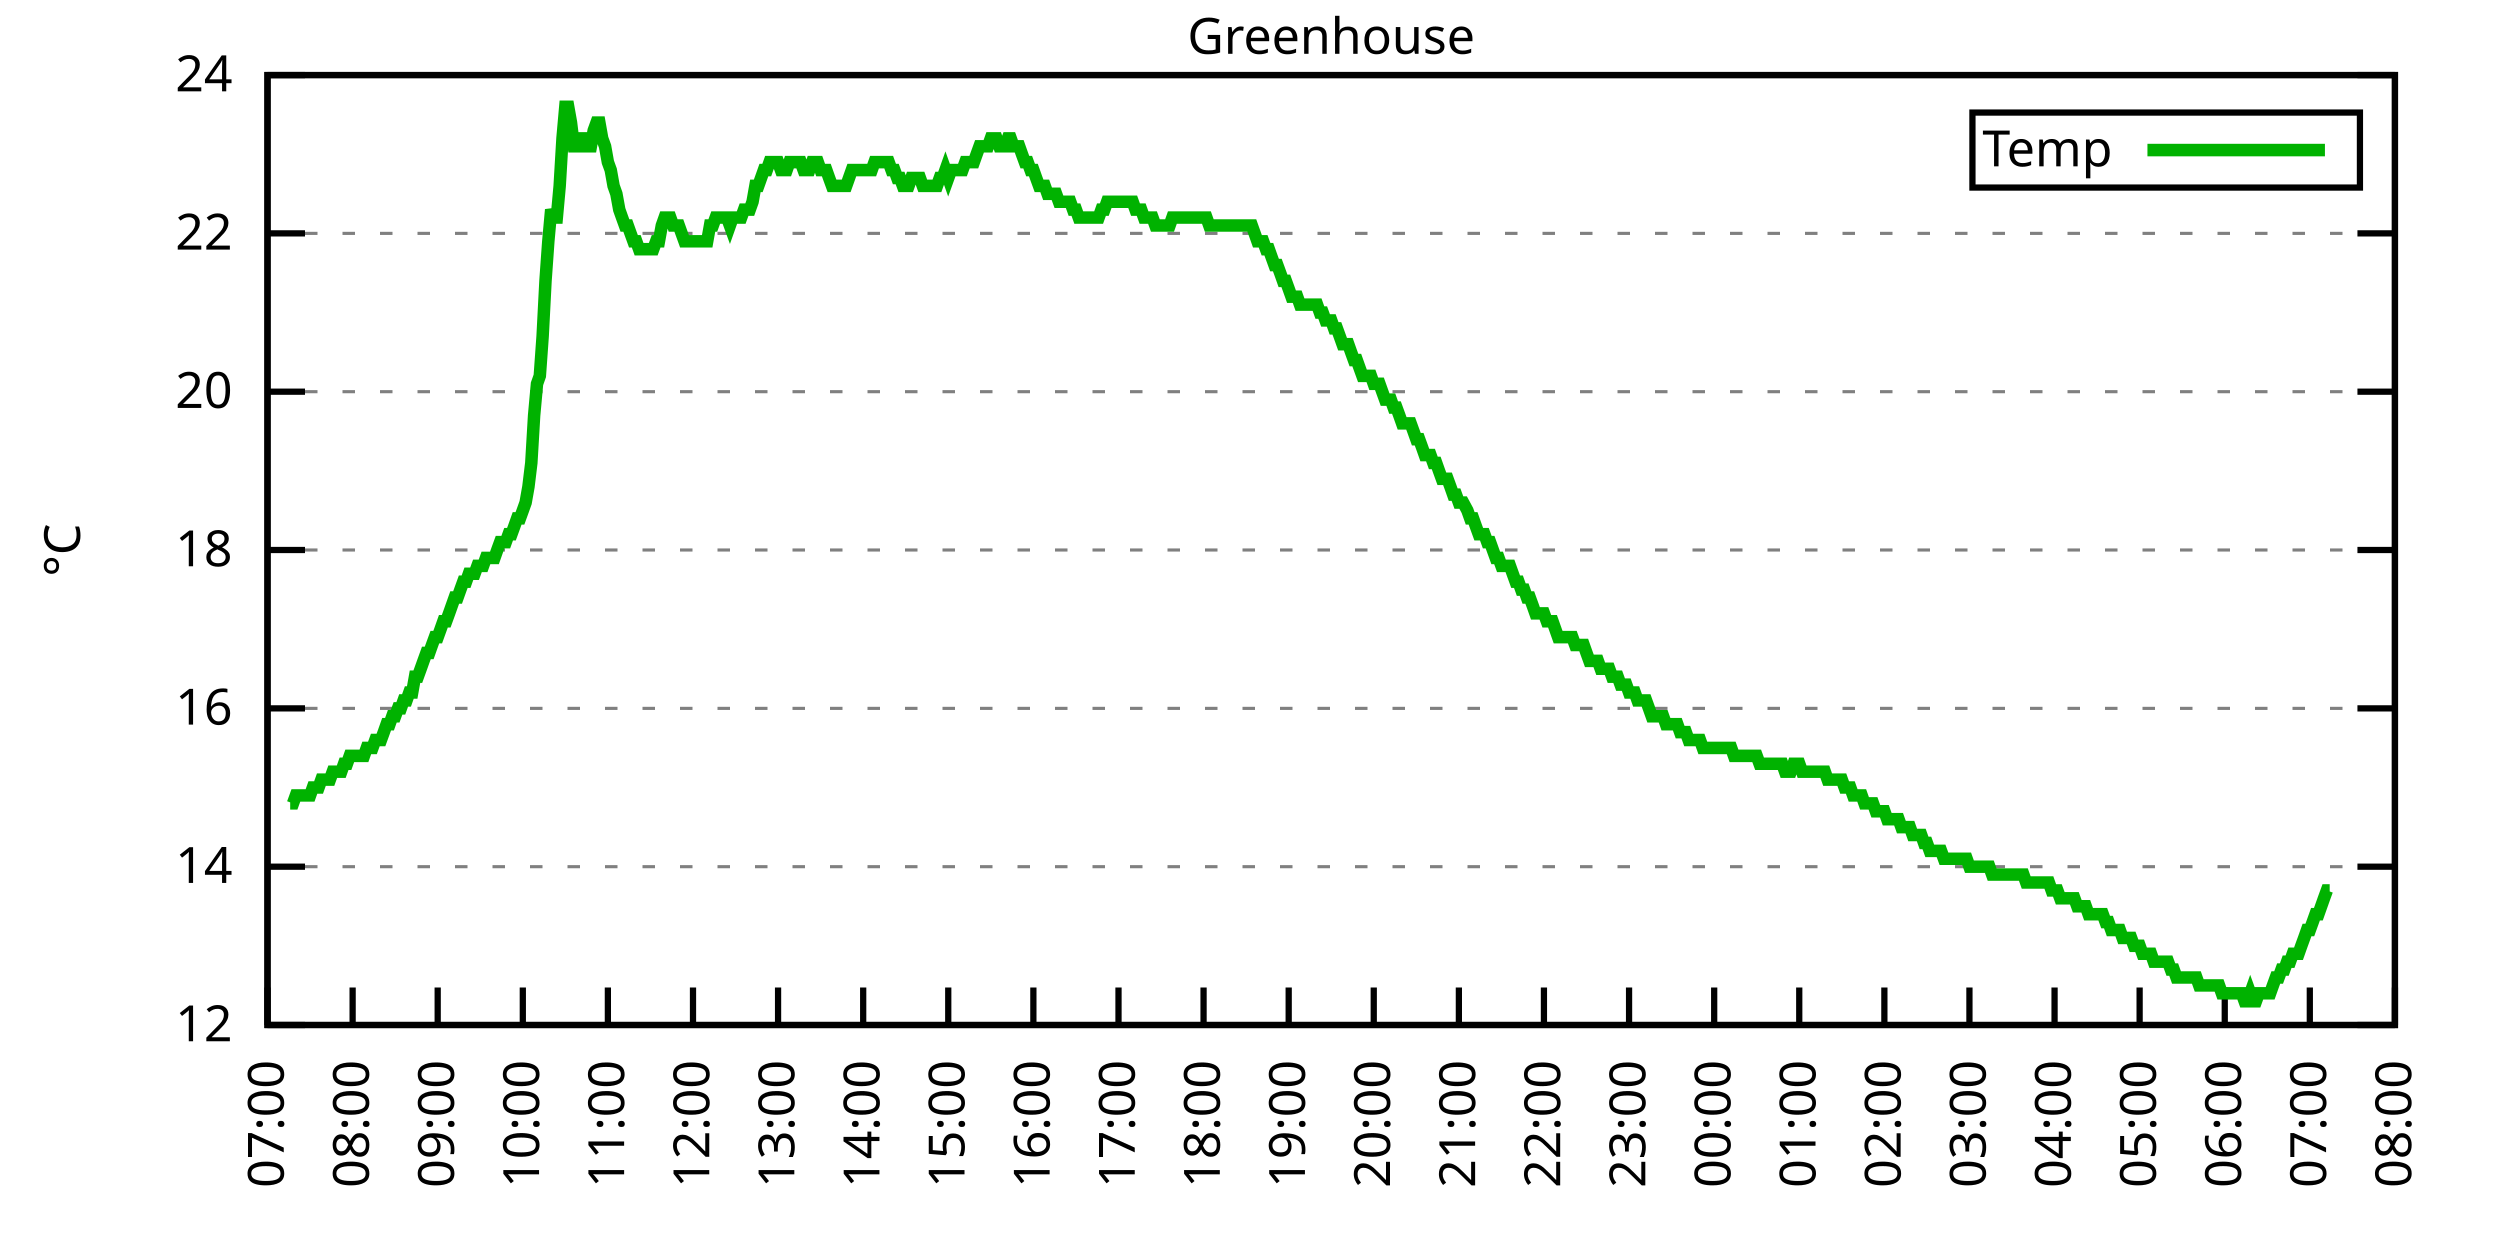
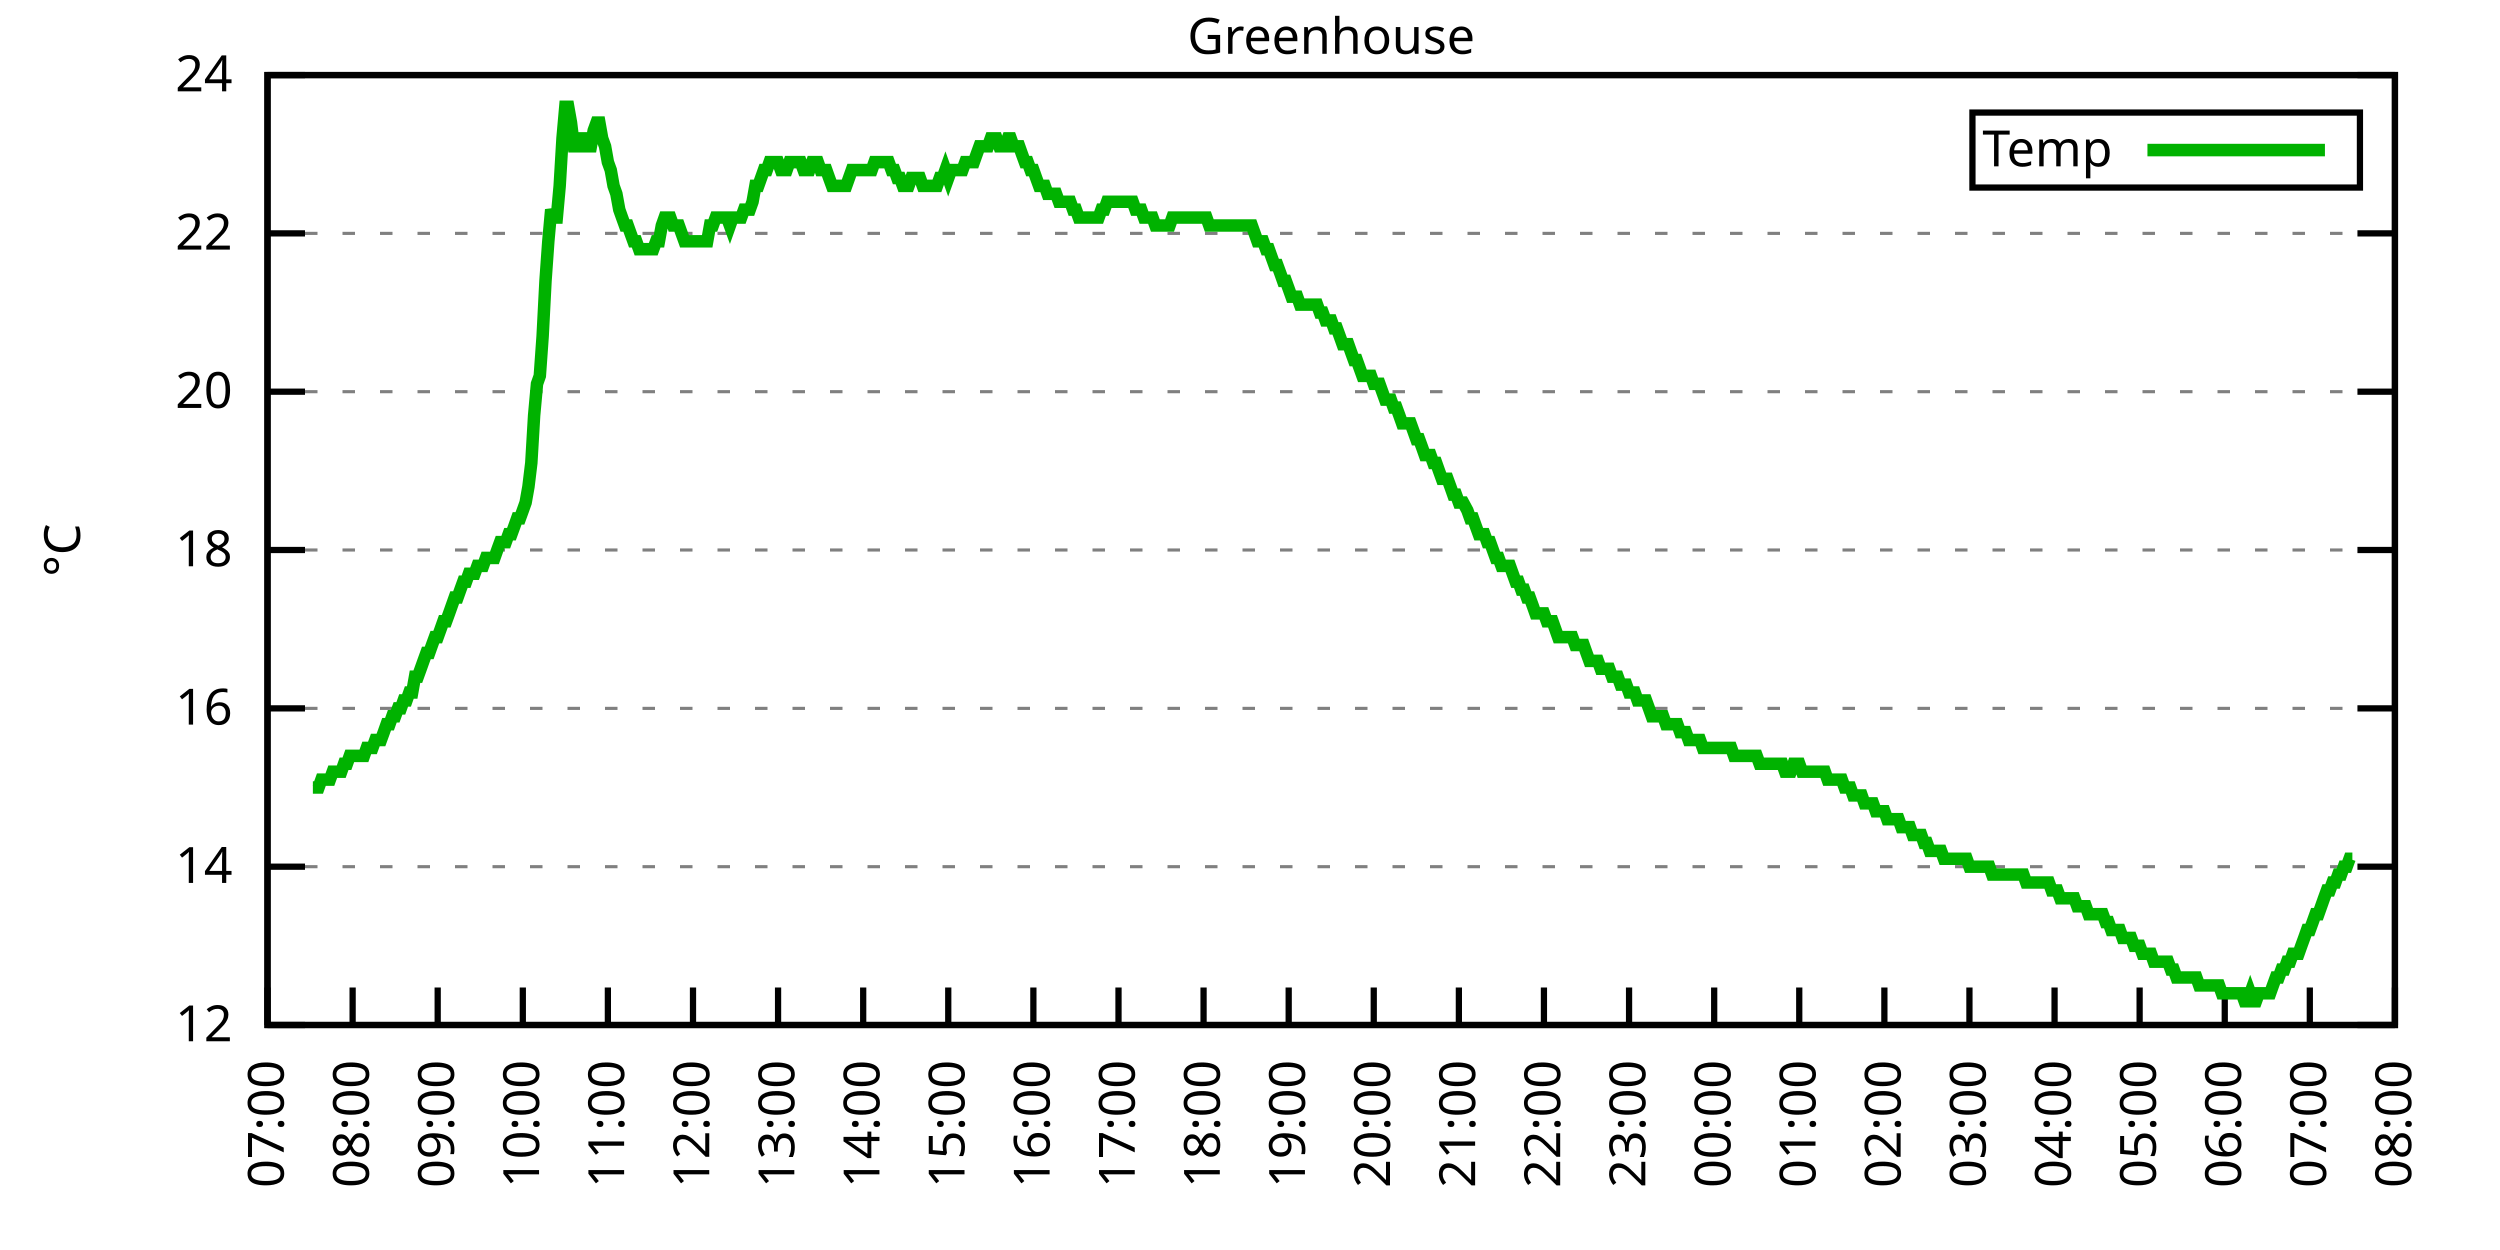
<svg xmlns="http://www.w3.org/2000/svg" xmlns:xlink="http://www.w3.org/1999/xlink" width="400" height="200" viewBox="0 0 400 200">
  <g id="gnuplot_canvas">
    <rect x="0" y="0" width="400" height="200" fill="none" />
    <defs>
      <circle id="gpDot" r="0.5" stroke-width="0.5" stroke="currentColor" />
      <path id="gpPt0" stroke-width="0.333" stroke="currentColor" d="M-1,0 h2 M0,-1 v2" />
      <path id="gpPt1" stroke-width="0.333" stroke="currentColor" d="M-1,-1 L1,1 M1,-1 L-1,1" />
      <path id="gpPt2" stroke-width="0.333" stroke="currentColor" d="M-1,0 L1,0 M0,-1 L0,1 M-1,-1 L1,1 M-1,1 L1,-1" />
      <rect id="gpPt3" stroke-width="0.333" stroke="currentColor" x="-1" y="-1" width="2" height="2" />
      <rect id="gpPt4" stroke-width="0.333" stroke="currentColor" fill="currentColor" x="-1" y="-1" width="2" height="2" />
      <circle id="gpPt5" stroke-width="0.333" stroke="currentColor" cx="0" cy="0" r="1" />
      <use xlink:href="#gpPt5" id="gpPt6" fill="currentColor" stroke="none" />
      <path id="gpPt7" stroke-width="0.333" stroke="currentColor" d="M0,-1.33 L-1.33,0.67 L1.33,0.67 z" />
      <use xlink:href="#gpPt7" id="gpPt8" fill="currentColor" stroke="none" />
      <use xlink:href="#gpPt7" id="gpPt9" stroke="currentColor" transform="rotate(180)" />
      <use xlink:href="#gpPt9" id="gpPt10" fill="currentColor" stroke="none" />
      <use xlink:href="#gpPt3" id="gpPt11" stroke="currentColor" transform="rotate(45)" />
      <use xlink:href="#gpPt11" id="gpPt12" fill="currentColor" stroke="none" />
      <path id="gpPt13" stroke-width="0.333" stroke="currentColor" d="M0,1.330 L1.265,0.411 L0.782,-1.067 L-0.782,-1.076 L-1.265,0.411 z" />
      <use xlink:href="#gpPt13" id="gpPt14" fill="currentColor" stroke="none" />
      <filter id="textbox" filterUnits="objectBoundingBox" x="0" y="0" height="1" width="1">
        <feFlood flood-color="white" flood-opacity="1" result="bgnd" />
        <feComposite in="SourceGraphic" in2="bgnd" operator="atop" />
      </filter>
      <filter id="greybox" filterUnits="objectBoundingBox" x="0" y="0" height="1" width="1">
        <feFlood flood-color="lightgrey" flood-opacity="1" result="grey" />
        <feComposite in="SourceGraphic" in2="grey" operator="atop" />
      </filter>
    </defs>
    <g fill="none" color="white" stroke="currentColor" stroke-width="1.00" stroke-linecap="butt" stroke-linejoin="miter">
</g>
    <g fill="none" color="black" stroke="currentColor" stroke-width="1.00" stroke-linecap="butt" stroke-linejoin="miter">
      <g stroke="none" shape-rendering="crispEdges">
        <polygon fill="rgb(255, 255, 255)" points="42.80,164.00 383.18,164.00 383.18,12.02 42.80,12.02 " />
      </g>
    </g>
    <g fill="none" color="black" stroke="currentColor" stroke-width="1.00" stroke-linecap="butt" stroke-linejoin="miter">
</g>
    <g fill="none" color="black" stroke="black" stroke-width="0.50" stroke-linecap="butt" stroke-linejoin="miter">
</g>
    <g fill="none" color="gray" stroke="currentColor" stroke-width="0.50" stroke-linecap="butt" stroke-linejoin="miter">
      <path stroke="gray" stroke-dasharray="2,4" class="gridline" d="M42.80,164.00 L383.19,164.00  " />
    </g>
    <g fill="none" color="gray" stroke="gray" stroke-width="1.00" stroke-linecap="butt" stroke-linejoin="miter">
</g>
    <g fill="none" color="black" stroke="currentColor" stroke-width="1.00" stroke-linecap="butt" stroke-linejoin="miter">
      <path stroke="black" d="M42.80,164.00 L48.80,164.00 M383.19,164.00 L377.19,164.00  " />
      <g transform="translate(37.20,166.60)" stroke="none" fill="black" font-family="Sans" font-size="8.00" text-anchor="end">
        <text>
          <tspan font-family="Sans"> 12</tspan>
        </text>
      </g>
    </g>
    <g fill="none" color="black" stroke="currentColor" stroke-width="1.00" stroke-linecap="butt" stroke-linejoin="miter">
</g>
    <g fill="none" color="black" stroke="black" stroke-width="0.50" stroke-linecap="butt" stroke-linejoin="miter">
</g>
    <g fill="none" color="gray" stroke="currentColor" stroke-width="0.50" stroke-linecap="butt" stroke-linejoin="miter">
      <path stroke="gray" stroke-dasharray="2,4" class="gridline" d="M42.80,138.67 L383.19,138.67  " />
    </g>
    <g fill="none" color="gray" stroke="gray" stroke-width="1.00" stroke-linecap="butt" stroke-linejoin="miter">
</g>
    <g fill="none" color="black" stroke="currentColor" stroke-width="1.00" stroke-linecap="butt" stroke-linejoin="miter">
      <path stroke="black" d="M42.80,138.67 L48.80,138.67 M383.19,138.67 L377.19,138.67  " />
      <g transform="translate(37.20,141.27)" stroke="none" fill="black" font-family="Sans" font-size="8.00" text-anchor="end">
        <text>
          <tspan font-family="Sans"> 14</tspan>
        </text>
      </g>
    </g>
    <g fill="none" color="black" stroke="currentColor" stroke-width="1.00" stroke-linecap="butt" stroke-linejoin="miter">
</g>
    <g fill="none" color="black" stroke="black" stroke-width="0.50" stroke-linecap="butt" stroke-linejoin="miter">
</g>
    <g fill="none" color="gray" stroke="currentColor" stroke-width="0.50" stroke-linecap="butt" stroke-linejoin="miter">
      <path stroke="gray" stroke-dasharray="2,4" class="gridline" d="M42.80,113.34 L383.19,113.34  " />
    </g>
    <g fill="none" color="gray" stroke="gray" stroke-width="1.00" stroke-linecap="butt" stroke-linejoin="miter">
</g>
    <g fill="none" color="black" stroke="currentColor" stroke-width="1.00" stroke-linecap="butt" stroke-linejoin="miter">
      <path stroke="black" d="M42.80,113.34 L48.80,113.34 M383.19,113.34 L377.19,113.34  " />
      <g transform="translate(37.20,115.94)" stroke="none" fill="black" font-family="Sans" font-size="8.00" text-anchor="end">
        <text>
          <tspan font-family="Sans"> 16</tspan>
        </text>
      </g>
    </g>
    <g fill="none" color="black" stroke="currentColor" stroke-width="1.00" stroke-linecap="butt" stroke-linejoin="miter">
</g>
    <g fill="none" color="black" stroke="black" stroke-width="0.50" stroke-linecap="butt" stroke-linejoin="miter">
</g>
    <g fill="none" color="gray" stroke="currentColor" stroke-width="0.50" stroke-linecap="butt" stroke-linejoin="miter">
      <path stroke="gray" stroke-dasharray="2,4" class="gridline" d="M42.80,88.00 L383.19,88.00  " />
    </g>
    <g fill="none" color="gray" stroke="gray" stroke-width="1.00" stroke-linecap="butt" stroke-linejoin="miter">
</g>
    <g fill="none" color="black" stroke="currentColor" stroke-width="1.00" stroke-linecap="butt" stroke-linejoin="miter">
      <path stroke="black" d="M42.80,88.00 L48.80,88.00 M383.19,88.00 L377.19,88.00  " />
      <g transform="translate(37.20,90.60)" stroke="none" fill="black" font-family="Sans" font-size="8.00" text-anchor="end">
        <text>
          <tspan font-family="Sans"> 18</tspan>
        </text>
      </g>
    </g>
    <g fill="none" color="black" stroke="currentColor" stroke-width="1.00" stroke-linecap="butt" stroke-linejoin="miter">
</g>
    <g fill="none" color="black" stroke="black" stroke-width="0.50" stroke-linecap="butt" stroke-linejoin="miter">
</g>
    <g fill="none" color="gray" stroke="currentColor" stroke-width="0.50" stroke-linecap="butt" stroke-linejoin="miter">
      <path stroke="gray" stroke-dasharray="2,4" class="gridline" d="M42.80,62.67 L383.19,62.67  " />
    </g>
    <g fill="none" color="gray" stroke="gray" stroke-width="1.00" stroke-linecap="butt" stroke-linejoin="miter">
</g>
    <g fill="none" color="black" stroke="currentColor" stroke-width="1.00" stroke-linecap="butt" stroke-linejoin="miter">
      <path stroke="black" d="M42.80,62.67 L48.80,62.67 M383.19,62.67 L377.19,62.67  " />
      <g transform="translate(37.20,65.27)" stroke="none" fill="black" font-family="Sans" font-size="8.00" text-anchor="end">
        <text>
          <tspan font-family="Sans"> 20</tspan>
        </text>
      </g>
    </g>
    <g fill="none" color="black" stroke="currentColor" stroke-width="1.00" stroke-linecap="butt" stroke-linejoin="miter">
</g>
    <g fill="none" color="black" stroke="black" stroke-width="0.50" stroke-linecap="butt" stroke-linejoin="miter">
</g>
    <g fill="none" color="gray" stroke="currentColor" stroke-width="0.50" stroke-linecap="butt" stroke-linejoin="miter">
      <path stroke="gray" stroke-dasharray="2,4" class="gridline" d="M42.80,37.34 L383.19,37.34  " />
    </g>
    <g fill="none" color="gray" stroke="gray" stroke-width="1.00" stroke-linecap="butt" stroke-linejoin="miter">
</g>
    <g fill="none" color="black" stroke="currentColor" stroke-width="1.00" stroke-linecap="butt" stroke-linejoin="miter">
      <path stroke="black" d="M42.80,37.34 L48.80,37.34 M383.19,37.34 L377.19,37.34  " />
      <g transform="translate(37.20,39.94)" stroke="none" fill="black" font-family="Sans" font-size="8.00" text-anchor="end">
        <text>
          <tspan font-family="Sans"> 22</tspan>
        </text>
      </g>
    </g>
    <g fill="none" color="black" stroke="currentColor" stroke-width="1.00" stroke-linecap="butt" stroke-linejoin="miter">
</g>
    <g fill="none" color="black" stroke="black" stroke-width="0.50" stroke-linecap="butt" stroke-linejoin="miter">
</g>
    <g fill="none" color="gray" stroke="currentColor" stroke-width="0.50" stroke-linecap="butt" stroke-linejoin="miter">
      <path stroke="gray" stroke-dasharray="2,4" class="gridline" d="M42.80,12.01 L383.19,12.01  " />
    </g>
    <g fill="none" color="gray" stroke="gray" stroke-width="1.00" stroke-linecap="butt" stroke-linejoin="miter">
</g>
    <g fill="none" color="black" stroke="currentColor" stroke-width="1.00" stroke-linecap="butt" stroke-linejoin="miter">
      <path stroke="black" d="M42.80,12.01 L48.80,12.01 M383.19,12.01 L377.19,12.01  " />
      <g transform="translate(37.20,14.61)" stroke="none" fill="black" font-family="Sans" font-size="8.00" text-anchor="end">
        <text>
          <tspan font-family="Sans"> 24</tspan>
        </text>
      </g>
    </g>
    <g fill="none" color="black" stroke="currentColor" stroke-width="1.00" stroke-linecap="butt" stroke-linejoin="miter">
      <path stroke="black" d="M42.80,164.00 L42.80,158.00  " />
      <g transform="translate(45.40,169.60) rotate(270.00)" stroke="none" fill="black" font-family="Sans" font-size="8.00" text-anchor="end">
        <text>
          <tspan font-family="Sans">07:00</tspan>
        </text>
      </g>
    </g>
    <g fill="none" color="black" stroke="currentColor" stroke-width="1.00" stroke-linecap="butt" stroke-linejoin="miter">
      <path stroke="black" d="M56.42,164.00 L56.42,158.00  " />
      <g transform="translate(59.02,169.60) rotate(270.00)" stroke="none" fill="black" font-family="Sans" font-size="8.00" text-anchor="end">
        <text>
          <tspan font-family="Sans">08:00</tspan>
        </text>
      </g>
    </g>
    <g fill="none" color="black" stroke="currentColor" stroke-width="1.00" stroke-linecap="butt" stroke-linejoin="miter">
      <path stroke="black" d="M70.03,164.00 L70.03,158.00  " />
      <g transform="translate(72.63,169.60) rotate(270.00)" stroke="none" fill="black" font-family="Sans" font-size="8.00" text-anchor="end">
        <text>
          <tspan font-family="Sans">09:00</tspan>
        </text>
      </g>
    </g>
    <g fill="none" color="black" stroke="currentColor" stroke-width="1.00" stroke-linecap="butt" stroke-linejoin="miter">
      <path stroke="black" d="M83.65,164.00 L83.65,158.00  " />
      <g transform="translate(86.25,169.60) rotate(270.00)" stroke="none" fill="black" font-family="Sans" font-size="8.00" text-anchor="end">
        <text>
          <tspan font-family="Sans">10:00</tspan>
        </text>
      </g>
    </g>
    <g fill="none" color="black" stroke="currentColor" stroke-width="1.00" stroke-linecap="butt" stroke-linejoin="miter">
      <path stroke="black" d="M97.26,164.00 L97.26,158.00  " />
      <g transform="translate(99.86,169.60) rotate(270.00)" stroke="none" fill="black" font-family="Sans" font-size="8.00" text-anchor="end">
        <text>
          <tspan font-family="Sans">11:00</tspan>
        </text>
      </g>
    </g>
    <g fill="none" color="black" stroke="currentColor" stroke-width="1.00" stroke-linecap="butt" stroke-linejoin="miter">
      <path stroke="black" d="M110.88,164.00 L110.88,158.00  " />
      <g transform="translate(113.48,169.60) rotate(270.00)" stroke="none" fill="black" font-family="Sans" font-size="8.00" text-anchor="end">
        <text>
          <tspan font-family="Sans">12:00</tspan>
        </text>
      </g>
    </g>
    <g fill="none" color="black" stroke="currentColor" stroke-width="1.00" stroke-linecap="butt" stroke-linejoin="miter">
      <path stroke="black" d="M124.49,164.00 L124.49,158.00  " />
      <g transform="translate(127.09,169.60) rotate(270.00)" stroke="none" fill="black" font-family="Sans" font-size="8.00" text-anchor="end">
        <text>
          <tspan font-family="Sans">13:00</tspan>
        </text>
      </g>
    </g>
    <g fill="none" color="black" stroke="currentColor" stroke-width="1.00" stroke-linecap="butt" stroke-linejoin="miter">
      <path stroke="black" d="M138.11,164.00 L138.11,158.00  " />
      <g transform="translate(140.71,169.60) rotate(270.00)" stroke="none" fill="black" font-family="Sans" font-size="8.00" text-anchor="end">
        <text>
          <tspan font-family="Sans">14:00</tspan>
        </text>
      </g>
    </g>
    <g fill="none" color="black" stroke="currentColor" stroke-width="1.00" stroke-linecap="butt" stroke-linejoin="miter">
      <path stroke="black" d="M151.72,164.00 L151.72,158.00  " />
      <g transform="translate(154.32,169.60) rotate(270.00)" stroke="none" fill="black" font-family="Sans" font-size="8.00" text-anchor="end">
        <text>
          <tspan font-family="Sans">15:00</tspan>
        </text>
      </g>
    </g>
    <g fill="none" color="black" stroke="currentColor" stroke-width="1.00" stroke-linecap="butt" stroke-linejoin="miter">
      <path stroke="black" d="M165.34,164.00 L165.34,158.00  " />
      <g transform="translate(167.94,169.60) rotate(270.00)" stroke="none" fill="black" font-family="Sans" font-size="8.00" text-anchor="end">
        <text>
          <tspan font-family="Sans">16:00</tspan>
        </text>
      </g>
    </g>
    <g fill="none" color="black" stroke="currentColor" stroke-width="1.00" stroke-linecap="butt" stroke-linejoin="miter">
      <path stroke="black" d="M178.96,164.00 L178.96,158.00  " />
      <g transform="translate(181.56,169.60) rotate(270.00)" stroke="none" fill="black" font-family="Sans" font-size="8.00" text-anchor="end">
        <text>
          <tspan font-family="Sans">17:00</tspan>
        </text>
      </g>
    </g>
    <g fill="none" color="black" stroke="currentColor" stroke-width="1.00" stroke-linecap="butt" stroke-linejoin="miter">
      <path stroke="black" d="M192.57,164.00 L192.57,158.00  " />
      <g transform="translate(195.17,169.60) rotate(270.00)" stroke="none" fill="black" font-family="Sans" font-size="8.00" text-anchor="end">
        <text>
          <tspan font-family="Sans">18:00</tspan>
        </text>
      </g>
    </g>
    <g fill="none" color="black" stroke="currentColor" stroke-width="1.00" stroke-linecap="butt" stroke-linejoin="miter">
      <path stroke="black" d="M206.19,164.00 L206.19,158.00  " />
      <g transform="translate(208.79,169.60) rotate(270.00)" stroke="none" fill="black" font-family="Sans" font-size="8.00" text-anchor="end">
        <text>
          <tspan font-family="Sans">19:00</tspan>
        </text>
      </g>
    </g>
    <g fill="none" color="black" stroke="currentColor" stroke-width="1.00" stroke-linecap="butt" stroke-linejoin="miter">
      <path stroke="black" d="M219.80,164.00 L219.80,158.00  " />
      <g transform="translate(222.40,169.60) rotate(270.00)" stroke="none" fill="black" font-family="Sans" font-size="8.00" text-anchor="end">
        <text>
          <tspan font-family="Sans">20:00</tspan>
        </text>
      </g>
    </g>
    <g fill="none" color="black" stroke="currentColor" stroke-width="1.00" stroke-linecap="butt" stroke-linejoin="miter">
      <path stroke="black" d="M233.42,164.00 L233.42,158.00  " />
      <g transform="translate(236.02,169.60) rotate(270.00)" stroke="none" fill="black" font-family="Sans" font-size="8.00" text-anchor="end">
        <text>
          <tspan font-family="Sans">21:00</tspan>
        </text>
      </g>
    </g>
    <g fill="none" color="black" stroke="currentColor" stroke-width="1.00" stroke-linecap="butt" stroke-linejoin="miter">
      <path stroke="black" d="M247.03,164.00 L247.03,158.00  " />
      <g transform="translate(249.63,169.60) rotate(270.00)" stroke="none" fill="black" font-family="Sans" font-size="8.00" text-anchor="end">
        <text>
          <tspan font-family="Sans">22:00</tspan>
        </text>
      </g>
    </g>
    <g fill="none" color="black" stroke="currentColor" stroke-width="1.00" stroke-linecap="butt" stroke-linejoin="miter">
      <path stroke="black" d="M260.65,164.00 L260.65,158.00  " />
      <g transform="translate(263.25,169.60) rotate(270.00)" stroke="none" fill="black" font-family="Sans" font-size="8.00" text-anchor="end">
        <text>
          <tspan font-family="Sans">23:00</tspan>
        </text>
      </g>
    </g>
    <g fill="none" color="black" stroke="currentColor" stroke-width="1.00" stroke-linecap="butt" stroke-linejoin="miter">
      <path stroke="black" d="M274.27,164.00 L274.27,158.00  " />
      <g transform="translate(276.87,169.60) rotate(270.00)" stroke="none" fill="black" font-family="Sans" font-size="8.00" text-anchor="end">
        <text>
          <tspan font-family="Sans">00:00</tspan>
        </text>
      </g>
    </g>
    <g fill="none" color="black" stroke="currentColor" stroke-width="1.00" stroke-linecap="butt" stroke-linejoin="miter">
      <path stroke="black" d="M287.88,164.00 L287.88,158.00  " />
      <g transform="translate(290.48,169.60) rotate(270.00)" stroke="none" fill="black" font-family="Sans" font-size="8.00" text-anchor="end">
        <text>
          <tspan font-family="Sans">01:00</tspan>
        </text>
      </g>
    </g>
    <g fill="none" color="black" stroke="currentColor" stroke-width="1.00" stroke-linecap="butt" stroke-linejoin="miter">
      <path stroke="black" d="M301.50,164.00 L301.50,158.00  " />
      <g transform="translate(304.10,169.60) rotate(270.00)" stroke="none" fill="black" font-family="Sans" font-size="8.00" text-anchor="end">
        <text>
          <tspan font-family="Sans">02:00</tspan>
        </text>
      </g>
    </g>
    <g fill="none" color="black" stroke="currentColor" stroke-width="1.00" stroke-linecap="butt" stroke-linejoin="miter">
      <path stroke="black" d="M315.11,164.00 L315.11,158.00  " />
      <g transform="translate(317.71,169.60) rotate(270.00)" stroke="none" fill="black" font-family="Sans" font-size="8.00" text-anchor="end">
        <text>
          <tspan font-family="Sans">03:00</tspan>
        </text>
      </g>
    </g>
    <g fill="none" color="black" stroke="currentColor" stroke-width="1.00" stroke-linecap="butt" stroke-linejoin="miter">
      <path stroke="black" d="M328.73,164.00 L328.73,158.00  " />
      <g transform="translate(331.33,169.60) rotate(270.00)" stroke="none" fill="black" font-family="Sans" font-size="8.00" text-anchor="end">
        <text>
          <tspan font-family="Sans">04:00</tspan>
        </text>
      </g>
    </g>
    <g fill="none" color="black" stroke="currentColor" stroke-width="1.00" stroke-linecap="butt" stroke-linejoin="miter">
      <path stroke="black" d="M342.34,164.00 L342.34,158.00  " />
      <g transform="translate(344.94,169.60) rotate(270.00)" stroke="none" fill="black" font-family="Sans" font-size="8.00" text-anchor="end">
        <text>
          <tspan font-family="Sans">05:00</tspan>
        </text>
      </g>
    </g>
    <g fill="none" color="black" stroke="currentColor" stroke-width="1.00" stroke-linecap="butt" stroke-linejoin="miter">
      <path stroke="black" d="M355.96,164.00 L355.96,158.00  " />
      <g transform="translate(358.56,169.60) rotate(270.00)" stroke="none" fill="black" font-family="Sans" font-size="8.00" text-anchor="end">
        <text>
          <tspan font-family="Sans">06:00</tspan>
        </text>
      </g>
    </g>
    <g fill="none" color="black" stroke="currentColor" stroke-width="1.00" stroke-linecap="butt" stroke-linejoin="miter">
      <path stroke="black" d="M369.57,164.00 L369.57,158.00  " />
      <g transform="translate(372.17,169.60) rotate(270.00)" stroke="none" fill="black" font-family="Sans" font-size="8.00" text-anchor="end">
        <text>
          <tspan font-family="Sans">07:00</tspan>
        </text>
      </g>
    </g>
    <g fill="none" color="black" stroke="currentColor" stroke-width="1.00" stroke-linecap="butt" stroke-linejoin="miter">
      <path stroke="black" d="M383.19,164.00 L383.19,158.00  " />
      <g transform="translate(385.79,169.60) rotate(270.00)" stroke="none" fill="black" font-family="Sans" font-size="8.00" text-anchor="end">
        <text>
          <tspan font-family="Sans">08:00</tspan>
        </text>
      </g>
    </g>
    <g fill="none" color="black" stroke="currentColor" stroke-width="1.00" stroke-linecap="butt" stroke-linejoin="miter">
</g>
    <g fill="none" color="black" stroke="currentColor" stroke-width="1.00" stroke-linecap="butt" stroke-linejoin="miter">
      <path stroke="black" d="M42.80,12.01 L42.80,164.00 L383.19,164.00 L383.19,12.01 L42.80,12.01 Z  " />
    </g>
    <g fill="none" color="black" stroke="currentColor" stroke-width="1.00" stroke-linecap="butt" stroke-linejoin="miter">
</g>
    <g fill="none" color="black" stroke="currentColor" stroke-width="1.00" stroke-linecap="butt" stroke-linejoin="miter">
      <path stroke="black" d="M315.59,30.01 L315.59,18.01 L377.59,18.01 L377.59,30.01 L315.59,30.01 Z  " />
    </g>
    <g id="Greenhouse_plot_1">
      <g fill="none" color="white" stroke="black" stroke-width="2.00" stroke-linecap="butt" stroke-linejoin="miter">
</g>
      <g fill="none" color="black" stroke="currentColor" stroke-width="2.00" stroke-linecap="butt" stroke-linejoin="miter">
        <g transform="translate(337.99,26.61)" stroke="none" fill="black" font-family="Sans" font-size="8.00" text-anchor="end">
          <text>
            <tspan font-family="Sans">Temp</tspan>
          </text>
        </g>
      </g>
      <g fill="none" color="black" stroke="currentColor" stroke-width="2.00" stroke-linecap="butt" stroke-linejoin="miter">
-         <path stroke="rgb(  0, 178,   0)" d="M343.59,24.01 L371.99,24.01 M46.43,128.54 L46.88,128.54 L47.34,127.27 L47.79,127.27 L48.25,127.27 L48.70,127.27   L49.15,127.27 L49.61,127.27 L50.06,126.00 L50.52,126.00 L50.97,126.00 L51.42,124.74 L51.88,124.74 L52.33,124.74   L52.78,124.74 L53.24,123.47 L53.69,123.47 L54.15,123.47 L54.60,123.47 L55.05,122.20 L55.51,122.20 L55.96,120.94   L56.42,120.94 L56.87,120.94 L57.32,120.94 L57.78,120.94 L58.23,120.94 L58.68,119.67 L59.14,119.67 L59.59,119.67   L60.05,118.40 L60.50,118.40 L60.95,118.40 L61.41,117.14 L61.86,115.87 L62.32,115.87 L62.77,114.60 L63.22,114.60   L63.68,113.34 L64.13,113.34 L64.58,112.07 L65.04,112.07 L65.49,110.80 L65.95,110.80 L66.40,108.27 L66.85,108.27   L67.31,107.00 L67.76,105.74 L68.22,104.47 L68.67,104.47 L69.12,103.20 L69.58,101.94 L70.03,101.94 L70.49,100.67   L70.94,99.40 L71.39,99.40 L71.85,98.14 L72.30,96.87 L72.75,95.60 L73.21,95.60 L73.66,94.34 L74.12,93.07   L74.57,93.07 L75.02,91.80 L75.48,91.80 L75.93,91.80 L76.39,90.54 L76.84,90.54 L77.29,90.54 L77.75,89.27   L78.20,89.27 L78.65,89.27 L79.11,89.27 L79.56,88.00 L80.02,86.74 L80.47,86.74 L80.92,86.74 L81.38,85.47   L81.83,85.47 L82.29,84.21 L82.74,82.94 L83.19,82.94 L83.65,81.67 L84.10,80.41 L84.55,77.87 L85.01,74.07   L85.46,66.47 L85.92,61.41 L86.37,60.14 L86.82,53.81 L87.28,44.94 L87.73,38.61 L88.19,33.54 L88.64,34.81   L89.09,34.81 L89.55,29.74 L90.00,22.14 L90.45,17.08 L90.91,17.08 L91.36,19.61 L91.82,23.41 L92.27,23.41   L92.72,23.41 L93.18,22.14 L93.63,22.14 L94.09,23.41 L94.54,23.41 L94.99,20.88 L95.45,19.61 L95.90,19.61   L96.35,22.14 L96.81,23.41 L97.26,25.94 L97.72,27.21 L98.17,29.74 L98.62,31.01 L99.08,33.54 L99.53,34.81   L99.99,36.08 L100.44,36.08 L100.89,37.34 L101.35,38.61 L101.80,38.61 L102.25,39.87 L102.71,39.87 L103.16,39.87   L103.62,39.87 L104.07,39.87 L104.52,39.87 L104.98,38.61 L105.43,38.61 L105.89,36.08 L106.34,34.81 L106.79,34.81   L107.25,34.81 L107.70,36.08 L108.15,36.08 L108.61,36.08 L109.06,37.34 L109.52,38.61 L109.97,38.61 L110.42,38.61   L110.88,38.61 L111.33,38.61 L111.79,38.61 L112.24,38.61 L112.69,38.61 L113.15,38.61 L113.60,36.08 L114.05,36.08   L114.51,34.81 L114.96,34.81 L115.42,34.81 L115.87,34.81 L116.32,34.81 L116.78,36.08 L117.23,34.81 L117.69,34.81   L118.14,34.81 L118.59,34.81 L119.05,33.54 L119.50,33.54 L119.96,33.54 L120.41,32.28 L120.86,29.74 L121.32,29.74   L121.77,28.48 L122.22,27.21 L122.68,27.21 L123.13,25.94 L123.59,25.94 L124.04,25.94 L124.49,25.94 L124.95,27.21   L125.40,27.21 L125.86,27.21 L126.31,25.94 L126.76,25.94 L127.22,25.94 L127.67,25.94 L128.12,25.94 L128.58,27.21   L129.03,27.21 L129.49,27.21 L129.94,25.94 L130.39,25.94 L130.85,25.94 L131.30,27.21 L131.76,27.21 L132.21,27.21   L132.66,28.48 L133.12,29.74 L133.57,29.74 L134.02,29.74 L134.48,29.74 L134.93,29.74 L135.39,29.74 L135.84,28.48   L136.29,27.21 L136.75,27.21 L137.20,27.21 L137.66,27.21 L138.11,27.21 L138.56,27.21 L139.02,27.21 L139.47,27.21   L139.92,25.94 L140.38,25.94 L140.83,25.94 L141.29,25.94 L141.74,25.94 L142.19,25.94 L142.65,27.21 L143.10,27.21   L143.56,28.48 L144.01,28.48 L144.46,29.74 L144.92,29.74 L145.37,29.74 L145.82,28.48 L146.28,28.48 L146.73,28.48   L147.19,28.48 L147.64,29.74 L148.09,29.74 L148.55,29.74 L149.00,29.74 L149.46,29.74 L149.91,29.74 L150.36,28.48   L150.82,28.48 L151.27,27.21 L151.72,28.48 L152.18,27.21 L152.63,27.21 L153.09,27.21 L153.54,27.21 L153.99,27.21   L154.45,25.94 L154.90,25.94 L155.36,25.94 L155.81,25.94 L156.26,24.68 L156.72,23.41 L157.17,23.41 L157.62,23.41   L158.08,23.41 L158.53,22.14 L158.99,22.14 L159.44,22.14 L159.89,23.41 L160.35,23.41 L160.80,23.41 L161.26,22.14   L161.71,22.14 L162.16,23.41 L162.62,23.41 L163.07,23.41 L163.52,24.68 L163.98,25.94 L164.43,25.94 L164.89,27.21   L165.34,27.21 L165.79,28.48 L166.25,29.74 L166.70,29.74 L167.16,29.74 L167.61,31.01 L168.06,31.01 L168.52,31.01   L168.97,31.01 L169.43,32.28 L169.88,32.28 L170.33,32.28 L170.79,32.28 L171.24,32.28 L171.69,33.54 L172.15,33.54   L172.60,34.81 L173.06,34.81 L173.51,34.81 L173.96,34.81 L174.42,34.81 L174.87,34.81 L175.33,34.81 L175.78,34.81   L176.23,33.54 L176.69,33.54 L177.14,32.28 L177.59,32.28 L178.05,32.28 L178.50,32.28 L178.96,32.28 L179.41,32.28   L179.86,32.28 L180.32,32.28 L180.77,32.28 L181.23,32.28 L181.68,33.54 L182.13,33.54 L182.59,33.54 L183.04,34.81   L183.49,34.81 L183.95,34.81 L184.40,34.81 L184.86,36.08 L185.31,36.08 L185.76,36.08 L186.22,36.08 L186.67,36.08   L187.13,36.08 L187.58,34.81 L188.03,34.81 L188.49,34.81 L188.94,34.81 L189.39,34.81 L189.85,34.81 L190.30,34.81   L190.76,34.81 L191.21,34.81 L191.66,34.81 L192.12,34.81 L192.57,34.81 L193.03,34.81 L193.48,36.08 L193.93,36.08   L194.39,36.08 L194.84,36.08 L195.29,36.08 L195.75,36.08 L196.20,36.08 L196.66,36.08 L197.11,36.08 L197.56,36.08   L198.02,36.08 L198.47,36.08 L198.93,36.08 L199.38,36.08 L199.83,36.08 L200.29,36.08 L200.74,37.34 L201.19,38.61   L201.65,38.61 L202.10,38.61 L202.56,39.87 L203.01,39.87 L203.46,41.14 L203.92,42.41 L204.37,42.41 L204.83,43.67   L205.28,44.94 L205.73,44.94 L206.19,46.21 L206.64,47.47 L207.09,47.47 L207.55,47.47 L208.00,48.74 L208.46,48.74   L208.91,48.74 L209.36,48.74 L209.82,48.74 L210.27,48.74 L210.73,48.74 L211.18,50.01 L211.63,50.01 L212.09,51.27   L212.54,51.27 L213.00,51.27 L213.45,52.54 L213.90,52.54 L214.36,53.81 L214.81,55.07 L215.26,55.07 L215.72,55.07   L216.17,56.34 L216.63,57.61 L217.08,57.61 L217.53,58.87 L217.99,60.14 L218.44,60.14 L218.90,60.14 L219.35,60.14   L219.80,61.41 L220.26,61.41 L220.71,61.41 L221.16,62.67 L221.62,63.94 L222.07,63.94 L222.53,63.94 L222.98,65.21   L223.43,65.21 L223.89,66.47 L224.34,67.74 L224.80,67.74 L225.25,67.74 L225.70,67.74 L226.16,69.01 L226.61,70.27   L227.06,70.27 L227.52,71.54 L227.97,72.81 L228.43,72.81 L228.88,72.81 L229.33,74.07 L229.79,74.07 L230.24,75.34   L230.70,76.61 L231.15,76.61 L231.60,76.61 L232.06,77.87 L232.51,79.14 L232.96,79.14 L233.42,80.41 L233.87,80.41   L234.10,80.41 L234.78,81.67 L235.23,82.94 L235.69,82.94 L236.14,84.21 L236.60,85.47 L237.05,85.47 L237.50,85.47   L237.96,86.74 L238.41,86.74 L238.86,88.00 L239.32,89.27 L239.77,89.27 L240.23,90.54 L240.68,90.54 L241.13,90.54   L241.59,90.54 L242.04,91.80 L242.50,93.07 L242.95,93.07 L243.40,94.34 L243.86,94.34 L244.31,95.60 L244.76,95.60   L245.22,96.87 L245.67,98.14 L246.13,98.14 L246.58,98.14 L247.03,98.14 L247.49,99.40 L247.94,99.40 L248.40,99.40   L248.85,100.67 L249.30,101.94 L249.76,101.94 L250.21,101.94 L250.66,101.94 L251.12,101.94 L251.57,101.94 L252.03,103.20   L252.48,103.20 L252.93,103.20 L253.39,103.20 L253.84,104.47 L254.30,105.74 L254.75,105.74 L255.20,105.74 L255.66,105.74   L256.11,107.00 L256.56,107.00 L257.02,107.00 L257.47,107.00 L257.93,108.27 L258.38,108.27 L258.83,108.27 L259.29,109.54   L259.74,109.54 L260.20,109.54 L260.65,110.80 L261.10,110.80 L261.56,110.80 L262.01,112.07 L262.47,112.07 L262.92,112.07   L263.37,112.07 L263.83,113.34 L264.28,114.60 L264.73,114.60 L265.19,114.60 L265.64,114.60 L266.10,114.60 L266.55,115.87   L267.00,115.87 L267.46,115.87 L267.91,115.87 L268.37,115.87 L268.82,117.14 L269.27,117.14 L269.73,117.14 L270.18,118.40   L270.63,118.40 L271.09,118.40 L271.54,118.40 L272.00,118.40 L272.45,119.67 L272.90,119.67 L273.36,119.67 L273.81,119.67   L274.27,119.67 L274.72,119.67 L275.17,119.67 L275.63,119.67 L276.08,119.67 L276.53,119.67 L276.99,119.67 L277.44,120.94   L277.90,120.94 L278.35,120.94 L278.80,120.94 L279.26,120.94 L279.71,120.94 L280.17,120.94 L280.62,120.94 L281.07,120.94   L281.53,122.20 L281.98,122.20 L282.43,122.20 L282.89,122.20 L283.34,122.20 L283.80,122.20 L284.25,122.20 L284.70,122.20   L285.16,122.20 L285.61,123.47 L286.07,123.47 L286.52,123.47 L286.97,122.20 L287.43,122.20 L287.88,122.20 L288.33,123.47   L288.79,123.47 L289.24,123.47 L289.70,123.47 L290.15,123.47 L290.60,123.47 L291.06,123.47 L291.51,123.47 L291.97,123.47   L292.42,124.74 L292.87,124.74 L293.33,124.74 L293.78,124.74 L294.23,124.74 L294.69,124.74 L295.14,126.00 L295.60,126.00   L296.05,126.00 L296.50,127.27 L296.96,127.27 L297.41,127.27 L297.87,127.27 L298.32,128.54 L298.77,128.54 L299.23,128.54   L299.68,128.54 L300.13,129.80 L300.59,129.80 L301.04,129.80 L301.50,129.80 L301.95,131.07 L302.40,131.07 L302.86,131.07   L303.31,131.07 L303.77,131.07 L304.22,132.34 L304.67,132.34 L305.13,132.34 L305.58,132.34 L306.03,133.60 L306.49,133.60   L306.94,133.60 L307.40,133.60 L307.85,134.87 L308.30,134.87 L308.76,136.14 L309.21,136.14 L309.67,136.14 L310.12,136.14   L310.57,136.14 L311.03,137.40 L311.48,137.40 L311.94,137.40 L312.39,137.40 L312.84,137.40 L313.30,137.40 L313.75,137.40   L314.20,137.40 L314.66,137.40 L315.11,138.67 L315.57,138.67 L316.02,138.67 L316.47,138.67 L316.93,138.67 L317.38,138.67   L317.84,138.67 L318.29,138.67 L318.74,139.93 L319.20,139.93 L319.65,139.93 L320.10,139.93 L320.56,139.93 L321.01,139.93   L321.47,139.93 L321.92,139.93 L322.37,139.93 L322.83,139.93 L323.28,139.93 L323.74,139.93 L324.19,141.20 L324.64,141.20   L325.10,141.20 L325.55,141.20 L326.00,141.20 L326.46,141.20 L326.91,141.20 L327.37,141.20 L327.82,141.20 L328.27,142.47   L328.73,142.47 L329.18,142.47 L329.64,143.73 L330.09,143.73 L330.54,143.73 L331.00,143.73 L331.45,143.73 L331.90,143.73   L332.36,145.00 L332.81,145.00 L333.27,145.00 L333.72,145.00 L334.17,146.27 L334.63,146.27 L335.08,146.27 L335.54,146.27   L335.99,146.27 L336.44,146.27 L336.90,147.53 L337.35,147.53 L337.80,148.80 L338.26,148.80 L338.71,148.80 L339.17,148.80   L339.62,150.07 L340.07,150.07 L340.53,150.07 L340.98,150.07 L341.44,151.33 L341.89,151.33 L342.34,151.33 L342.80,152.60   L343.25,152.60 L343.70,152.60 L344.16,152.60 L344.61,153.87 L345.07,153.87 L345.52,153.87 L345.97,153.87 L346.43,153.87   L346.88,153.87 L347.34,155.13 L347.79,155.13 L348.24,156.40 L348.70,156.40 L349.15,156.40 L349.60,156.40 L350.06,156.40   L350.51,156.40 L350.97,156.40 L351.42,156.40 L351.87,157.67 L352.33,157.67 L352.78,157.67 L353.24,157.67 L353.69,157.67   L354.14,157.67 L354.60,157.67 L355.05,157.67 L355.50,158.93 L355.96,158.93 L356.41,158.93 L356.87,158.93 L357.32,158.93   L357.77,158.93 L358.23,158.93 L358.68,158.93 L359.14,160.20 L359.59,160.20 L360.04,158.93 L360.50,160.20 L360.95,160.20   L361.41,158.93 L361.86,158.93 L362.31,158.93 L362.77,158.93 L363.22,158.93 L363.67,157.67 L364.13,156.40 L364.58,156.40   L365.04,155.13 L365.49,155.13 L365.94,153.87 L366.40,153.87 L366.85,152.60 L367.31,152.60 L367.76,152.60 L368.21,151.33   L368.67,150.07 L369.12,148.80 L369.57,148.80 L370.03,147.53 L370.48,146.27 L370.94,146.27 L371.39,145.00 L371.84,143.73   L372.30,142.47 L372.75,142.47  " />
+         <path stroke="rgb(  0, 178,   0)" d="M343.59,24.01 L371.99,24.01 M50.06,126.00 L50.52,126.00 L50.97,126.00 L51.42,124.74 L51.88,124.74 L52.33,124.74   L52.78,124.74 L53.24,123.47 L53.69,123.47 L54.15,123.47 L54.60,123.47 L55.05,122.20 L55.51,122.20 L55.96,120.94   L56.42,120.94 L56.87,120.94 L57.32,120.94 L57.78,120.94 L58.23,120.94 L58.68,119.67 L59.14,119.67 L59.59,119.67   L60.05,118.40 L60.50,118.40 L60.95,118.40 L61.41,117.14 L61.86,115.87 L62.32,115.87 L62.77,114.60 L63.22,114.60   L63.68,113.34 L64.13,113.34 L64.58,112.07 L65.04,112.07 L65.49,110.80 L65.95,110.80 L66.40,108.27 L66.85,108.27   L67.31,107.00 L67.76,105.74 L68.22,104.47 L68.67,104.47 L69.12,103.20 L69.58,101.94 L70.03,101.94 L70.49,100.67   L70.94,99.40 L71.39,99.40 L71.85,98.14 L72.30,96.87 L72.75,95.60 L73.21,95.60 L73.66,94.34 L74.12,93.07   L74.57,93.07 L75.02,91.80 L75.48,91.80 L75.93,91.80 L76.39,90.54 L76.84,90.54 L77.29,90.54 L77.75,89.27   L78.20,89.27 L78.65,89.27 L79.11,89.27 L79.56,88.00 L80.02,86.74 L80.47,86.74 L80.92,86.74 L81.38,85.47   L81.83,85.47 L82.29,84.21 L82.74,82.94 L83.19,82.94 L83.65,81.67 L84.10,80.41 L84.55,77.87 L85.01,74.07   L85.46,66.47 L85.92,61.41 L86.37,60.14 L86.82,53.81 L87.28,44.94 L87.73,38.61 L88.19,33.54 L88.64,34.81   L89.09,34.81 L89.55,29.74 L90.00,22.14 L90.45,17.08 L90.91,17.08 L91.36,19.61 L91.82,23.41 L92.27,23.41   L92.72,23.41 L93.18,22.14 L93.63,22.14 L94.09,23.41 L94.54,23.41 L94.99,20.88 L95.45,19.61 L95.90,19.61   L96.35,22.14 L96.81,23.41 L97.26,25.94 L97.72,27.21 L98.17,29.74 L98.62,31.01 L99.08,33.54 L99.53,34.81   L99.99,36.08 L100.44,36.08 L100.89,37.34 L101.35,38.61 L101.80,38.61 L102.25,39.87 L102.71,39.87 L103.16,39.87   L103.62,39.87 L104.07,39.87 L104.52,39.87 L104.98,38.61 L105.43,38.61 L105.89,36.08 L106.34,34.81 L106.79,34.81   L107.25,34.81 L107.70,36.08 L108.15,36.08 L108.61,36.08 L109.06,37.34 L109.52,38.61 L109.97,38.61 L110.42,38.61   L110.88,38.61 L111.33,38.61 L111.79,38.61 L112.24,38.61 L112.69,38.61 L113.15,38.61 L113.60,36.08 L114.05,36.08   L114.51,34.81 L114.96,34.81 L115.42,34.81 L115.87,34.81 L116.32,34.81 L116.78,36.08 L117.23,34.81 L117.69,34.81   L118.14,34.81 L118.59,34.81 L119.05,33.54 L119.50,33.54 L119.96,33.54 L120.41,32.28 L120.86,29.74 L121.32,29.74   L121.77,28.48 L122.22,27.21 L122.68,27.21 L123.13,25.94 L123.59,25.94 L124.04,25.94 L124.49,25.94 L124.95,27.21   L125.40,27.21 L125.86,27.21 L126.31,25.94 L126.76,25.94 L127.22,25.94 L127.67,25.94 L128.12,25.94 L128.58,27.21   L129.03,27.21 L129.49,27.21 L129.94,25.94 L130.39,25.94 L130.85,25.94 L131.30,27.21 L131.76,27.21 L132.21,27.21   L132.66,28.48 L133.12,29.74 L133.57,29.74 L134.02,29.74 L134.48,29.74 L134.93,29.74 L135.39,29.74 L135.84,28.48   L136.29,27.21 L136.75,27.21 L137.20,27.21 L137.66,27.21 L138.11,27.21 L138.56,27.21 L139.02,27.21 L139.47,27.21   L139.92,25.94 L140.38,25.94 L140.83,25.94 L141.29,25.94 L141.74,25.94 L142.19,25.94 L142.65,27.21 L143.10,27.21   L143.56,28.48 L144.01,28.48 L144.46,29.74 L144.92,29.74 L145.37,29.74 L145.82,28.48 L146.28,28.48 L146.73,28.48   L147.19,28.48 L147.64,29.74 L148.09,29.74 L148.55,29.74 L149.00,29.74 L149.46,29.74 L149.91,29.74 L150.36,28.48   L150.82,28.48 L151.27,27.21 L151.72,28.48 L152.18,27.21 L152.63,27.21 L153.09,27.21 L153.54,27.21 L153.99,27.21   L154.45,25.94 L154.90,25.94 L155.36,25.94 L155.81,25.94 L156.26,24.68 L156.72,23.41 L157.17,23.41 L157.62,23.41   L158.08,23.41 L158.53,22.14 L158.99,22.14 L159.44,22.14 L159.89,23.41 L160.35,23.41 L160.80,23.41 L161.26,22.14   L161.71,22.14 L162.16,23.41 L162.62,23.41 L163.07,23.41 L163.52,24.68 L163.98,25.94 L164.43,25.94 L164.89,27.21   L165.34,27.21 L165.79,28.48 L166.25,29.74 L166.70,29.74 L167.16,29.74 L167.61,31.01 L168.06,31.01 L168.52,31.01   L168.97,31.01 L169.43,32.28 L169.88,32.28 L170.33,32.28 L170.79,32.28 L171.24,32.28 L171.69,33.54 L172.15,33.54   L172.60,34.81 L173.06,34.81 L173.51,34.81 L173.96,34.81 L174.42,34.81 L174.87,34.81 L175.33,34.81 L175.78,34.81   L176.23,33.54 L176.69,33.54 L177.14,32.28 L177.59,32.28 L178.05,32.28 L178.50,32.28 L178.96,32.28 L179.41,32.28   L179.86,32.28 L180.32,32.28 L180.77,32.28 L181.23,32.28 L181.68,33.54 L182.13,33.54 L182.59,33.54 L183.04,34.81   L183.49,34.81 L183.95,34.81 L184.40,34.81 L184.86,36.08 L185.31,36.08 L185.76,36.08 L186.22,36.08 L186.67,36.08   L187.13,36.08 L187.58,34.81 L188.03,34.81 L188.49,34.81 L188.94,34.81 L189.39,34.81 L189.85,34.81 L190.30,34.81   L190.76,34.81 L191.21,34.81 L191.66,34.81 L192.12,34.81 L192.57,34.81 L193.03,34.81 L193.48,36.08 L193.93,36.08   L194.39,36.08 L194.84,36.08 L195.29,36.08 L195.75,36.08 L196.20,36.08 L196.66,36.08 L197.11,36.08 L197.56,36.08   L198.02,36.08 L198.47,36.08 L198.93,36.08 L199.38,36.08 L199.83,36.08 L200.29,36.08 L200.74,37.34 L201.19,38.61   L201.65,38.61 L202.10,38.61 L202.56,39.87 L203.01,39.87 L203.46,41.14 L203.92,42.41 L204.37,42.41 L204.83,43.67   L205.28,44.94 L205.73,44.94 L206.19,46.21 L206.64,47.47 L207.09,47.47 L207.55,47.47 L208.00,48.74 L208.46,48.74   L208.91,48.74 L209.36,48.74 L209.82,48.74 L210.27,48.74 L210.73,48.74 L211.18,50.01 L211.63,50.01 L212.09,51.27   L212.54,51.27 L213.00,51.27 L213.45,52.54 L213.90,52.54 L214.36,53.81 L214.81,55.07 L215.26,55.07 L215.72,55.07   L216.17,56.34 L216.63,57.61 L217.08,57.61 L217.53,58.87 L217.99,60.14 L218.44,60.14 L218.90,60.14 L219.35,60.14   L219.80,61.41 L220.26,61.41 L220.71,61.41 L221.16,62.67 L221.62,63.94 L222.07,63.94 L222.53,63.94 L222.98,65.21   L223.43,65.21 L223.89,66.47 L224.34,67.74 L224.80,67.74 L225.25,67.74 L225.70,67.74 L226.16,69.01 L226.61,70.27   L227.06,70.27 L227.52,71.54 L227.97,72.81 L228.43,72.81 L228.88,72.81 L229.33,74.07 L229.79,74.07 L230.24,75.34   L230.70,76.61 L231.15,76.61 L231.60,76.61 L232.06,77.87 L232.51,79.14 L232.96,79.14 L233.42,80.41 L233.87,80.41   L234.10,80.41 L234.78,81.67 L235.23,82.94 L235.69,82.94 L236.14,84.21 L236.60,85.47 L237.05,85.47 L237.50,85.47   L237.96,86.74 L238.41,86.74 L238.86,88.00 L239.32,89.27 L239.77,89.27 L240.23,90.54 L240.68,90.54 L241.13,90.54   L241.59,90.54 L242.04,91.80 L242.50,93.07 L242.95,93.07 L243.40,94.34 L243.86,94.34 L244.31,95.60 L244.76,95.60   L245.22,96.87 L245.67,98.14 L246.13,98.14 L246.58,98.14 L247.03,98.14 L247.49,99.40 L247.94,99.40 L248.40,99.40   L248.85,100.67 L249.30,101.94 L249.76,101.94 L250.21,101.94 L250.66,101.94 L251.12,101.94 L251.57,101.94 L252.03,103.20   L252.48,103.20 L252.93,103.20 L253.39,103.20 L253.84,104.47 L254.30,105.74 L254.75,105.74 L255.20,105.74 L255.66,105.74   L256.11,107.00 L256.56,107.00 L257.02,107.00 L257.47,107.00 L257.93,108.27 L258.38,108.27 L258.83,108.27 L259.29,109.54   L259.74,109.54 L260.20,109.54 L260.65,110.80 L261.10,110.80 L261.56,110.80 L262.01,112.07 L262.47,112.07 L262.92,112.07   L263.37,112.07 L263.83,113.34 L264.28,114.60 L264.73,114.60 L265.19,114.60 L265.64,114.60 L266.10,114.60 L266.55,115.87   L267.00,115.87 L267.46,115.87 L267.91,115.87 L268.37,115.87 L268.82,117.14 L269.27,117.14 L269.73,117.14 L270.18,118.40   L270.63,118.40 L271.09,118.40 L271.54,118.40 L272.00,118.40 L272.45,119.67 L272.90,119.67 L273.36,119.67 L273.81,119.67   L274.27,119.67 L274.72,119.67 L275.17,119.67 L275.63,119.67 L276.08,119.67 L276.53,119.67 L276.99,119.67 L277.44,120.94   L277.90,120.94 L278.35,120.94 L278.80,120.94 L279.26,120.94 L279.71,120.94 L280.17,120.94 L280.62,120.94 L281.07,120.94   L281.53,122.20 L281.98,122.20 L282.43,122.20 L282.89,122.20 L283.34,122.20 L283.80,122.20 L284.25,122.20 L284.70,122.20   L285.16,122.20 L285.61,123.47 L286.07,123.47 L286.52,123.47 L286.97,122.20 L287.43,122.20 L287.88,122.20 L288.33,123.47   L288.79,123.47 L289.24,123.47 L289.70,123.47 L290.15,123.47 L290.60,123.47 L291.06,123.47 L291.51,123.47 L291.97,123.47   L292.42,124.74 L292.87,124.74 L293.33,124.74 L293.78,124.74 L294.23,124.74 L294.69,124.74 L295.14,126.00 L295.60,126.00   L296.05,126.00 L296.50,127.27 L296.96,127.27 L297.41,127.27 L297.87,127.27 L298.32,128.54 L298.77,128.54 L299.23,128.54   L299.68,128.54 L300.13,129.80 L300.59,129.80 L301.04,129.80 L301.50,129.80 L301.95,131.07 L302.40,131.07 L302.86,131.07   L303.31,131.07 L303.77,131.07 L304.22,132.34 L304.67,132.34 L305.13,132.34 L305.58,132.34 L306.03,133.60 L306.49,133.60   L306.94,133.60 L307.40,133.60 L307.85,134.87 L308.30,134.87 L308.76,136.14 L309.21,136.14 L309.67,136.14 L310.12,136.14   L310.57,136.14 L311.03,137.40 L311.48,137.40 L311.94,137.40 L312.39,137.40 L312.84,137.40 L313.30,137.40 L313.75,137.40   L314.20,137.40 L314.66,137.40 L315.11,138.67 L315.57,138.67 L316.02,138.67 L316.47,138.67 L316.93,138.67 L317.38,138.67   L317.84,138.67 L318.29,138.67 L318.74,139.93 L319.20,139.93 L319.65,139.93 L320.10,139.93 L320.56,139.93 L321.01,139.93   L321.47,139.93 L321.92,139.93 L322.37,139.93 L322.83,139.93 L323.28,139.93 L323.74,139.93 L324.19,141.20 L324.64,141.20   L325.10,141.20 L325.55,141.20 L326.00,141.20 L326.46,141.20 L326.91,141.20 L327.37,141.20 L327.82,141.20 L328.27,142.47   L328.73,142.47 L329.18,142.47 L329.64,143.73 L330.09,143.73 L330.54,143.73 L331.00,143.73 L331.45,143.73 L331.90,143.73   L332.36,145.00 L332.81,145.00 L333.27,145.00 L333.72,145.00 L334.17,146.27 L334.63,146.27 L335.08,146.27 L335.54,146.27   L335.99,146.27 L336.44,146.27 L336.90,147.53 L337.35,147.53 L337.80,148.80 L338.26,148.80 L338.71,148.80 L339.17,148.80   L339.62,150.07 L340.07,150.07 L340.53,150.07 L340.98,150.07 L341.44,151.33 L341.89,151.33 L342.34,151.33 L342.80,152.60   L343.25,152.60 L343.70,152.60 L344.16,152.60 L344.61,153.87 L345.07,153.87 L345.52,153.87 L345.97,153.87 L346.43,153.87   L346.88,153.87 L347.34,155.13 L347.79,155.13 L348.24,156.40 L348.70,156.40 L349.15,156.40 L349.60,156.40 L350.06,156.40   L350.51,156.40 L350.97,156.40 L351.42,156.40 L351.87,157.67 L352.33,157.67 L352.78,157.67 L353.24,157.67 L353.69,157.67   L354.14,157.67 L354.60,157.67 L355.05,157.67 L355.50,158.93 L355.96,158.93 L356.41,158.93 L356.87,158.93 L357.32,158.93   L357.77,158.93 L358.23,158.93 L358.68,158.93 L359.14,160.20 L359.59,160.20 L360.04,158.93 L360.50,160.20 L360.95,160.20   L361.41,158.93 L361.86,158.93 L362.31,158.93 L362.77,158.93 L363.22,158.93 L363.67,157.67 L364.13,156.40 L364.58,156.40   L365.04,155.13 L365.49,155.13 L365.94,153.87 L366.40,153.87 L366.85,152.60 L367.31,152.60 L367.76,152.60 L368.21,151.33   L368.67,150.07 L369.12,148.80 L369.57,148.80 L370.03,147.53 L370.48,146.27 L370.94,146.27 L371.39,145.00 L371.84,143.73   L372.30,142.47 L372.75,142.47 L373.21,141.20 L373.66,141.20 L374.11,139.93 L374.57,139.93 L375.02,138.67 L375.47,138.67   L375.93,137.40 L376.38,137.40  " />
      </g>
    </g>
    <g fill="none" color="black" stroke="currentColor" stroke-width="2.00" stroke-linecap="butt" stroke-linejoin="miter">
</g>
    <g fill="none" color="black" stroke="black" stroke-width="1.00" stroke-linecap="butt" stroke-linejoin="miter">
</g>
    <g fill="none" color="black" stroke="currentColor" stroke-width="1.00" stroke-linecap="butt" stroke-linejoin="miter">
      <path stroke="black" d="M42.80,12.01 L42.80,164.00 L383.19,164.00 L383.19,12.01 L42.80,12.01 Z  " />
      <g transform="translate(12.80,88.01) rotate(270.00)" stroke="none" fill="black" font-family="Sans" font-size="8.00" text-anchor="middle">
        <text>
          <tspan font-family="Sans">°C</tspan>
        </text>
      </g>
    </g>
    <g fill="none" color="black" stroke="currentColor" stroke-width="1.00" stroke-linecap="butt" stroke-linejoin="miter">
</g>
    <g fill="none" color="black" stroke="currentColor" stroke-width="1.00" stroke-linecap="butt" stroke-linejoin="miter">
      <g transform="translate(212.99,8.61)" stroke="none" fill="black" font-family="Sans" font-size="8.00" text-anchor="middle">
        <text>
          <tspan font-family="Sans">Greenhouse</tspan>
        </text>
      </g>
    </g>
    <g fill="none" color="black" stroke="currentColor" stroke-width="1.00" stroke-linecap="butt" stroke-linejoin="miter">
</g>
  </g>
</svg>
